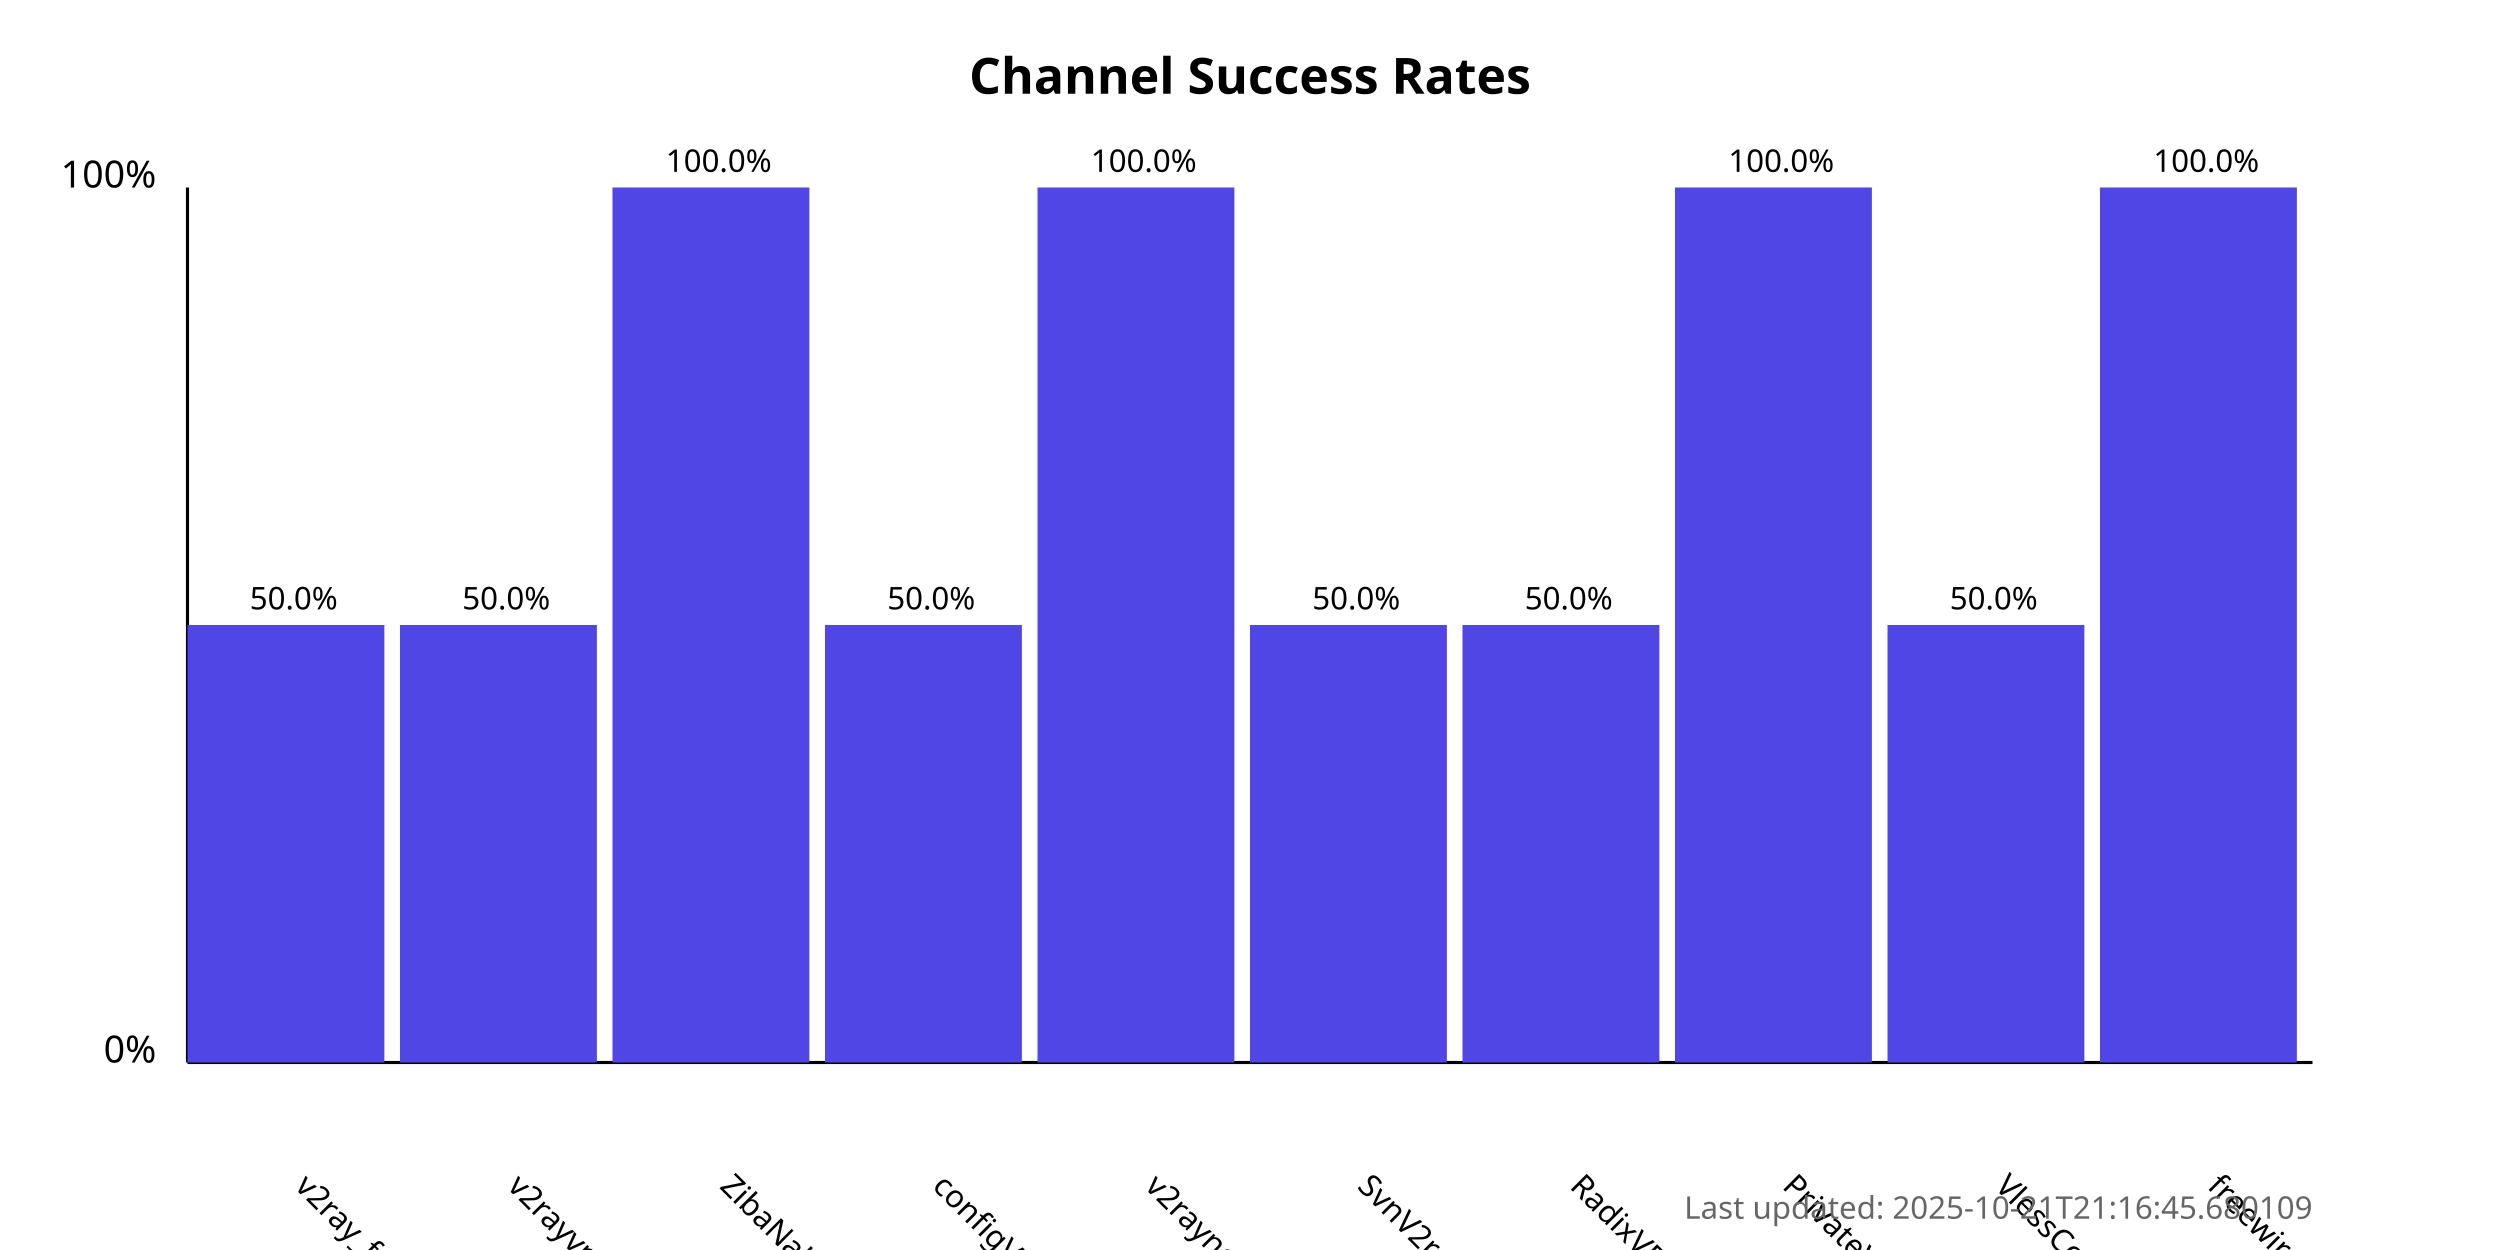
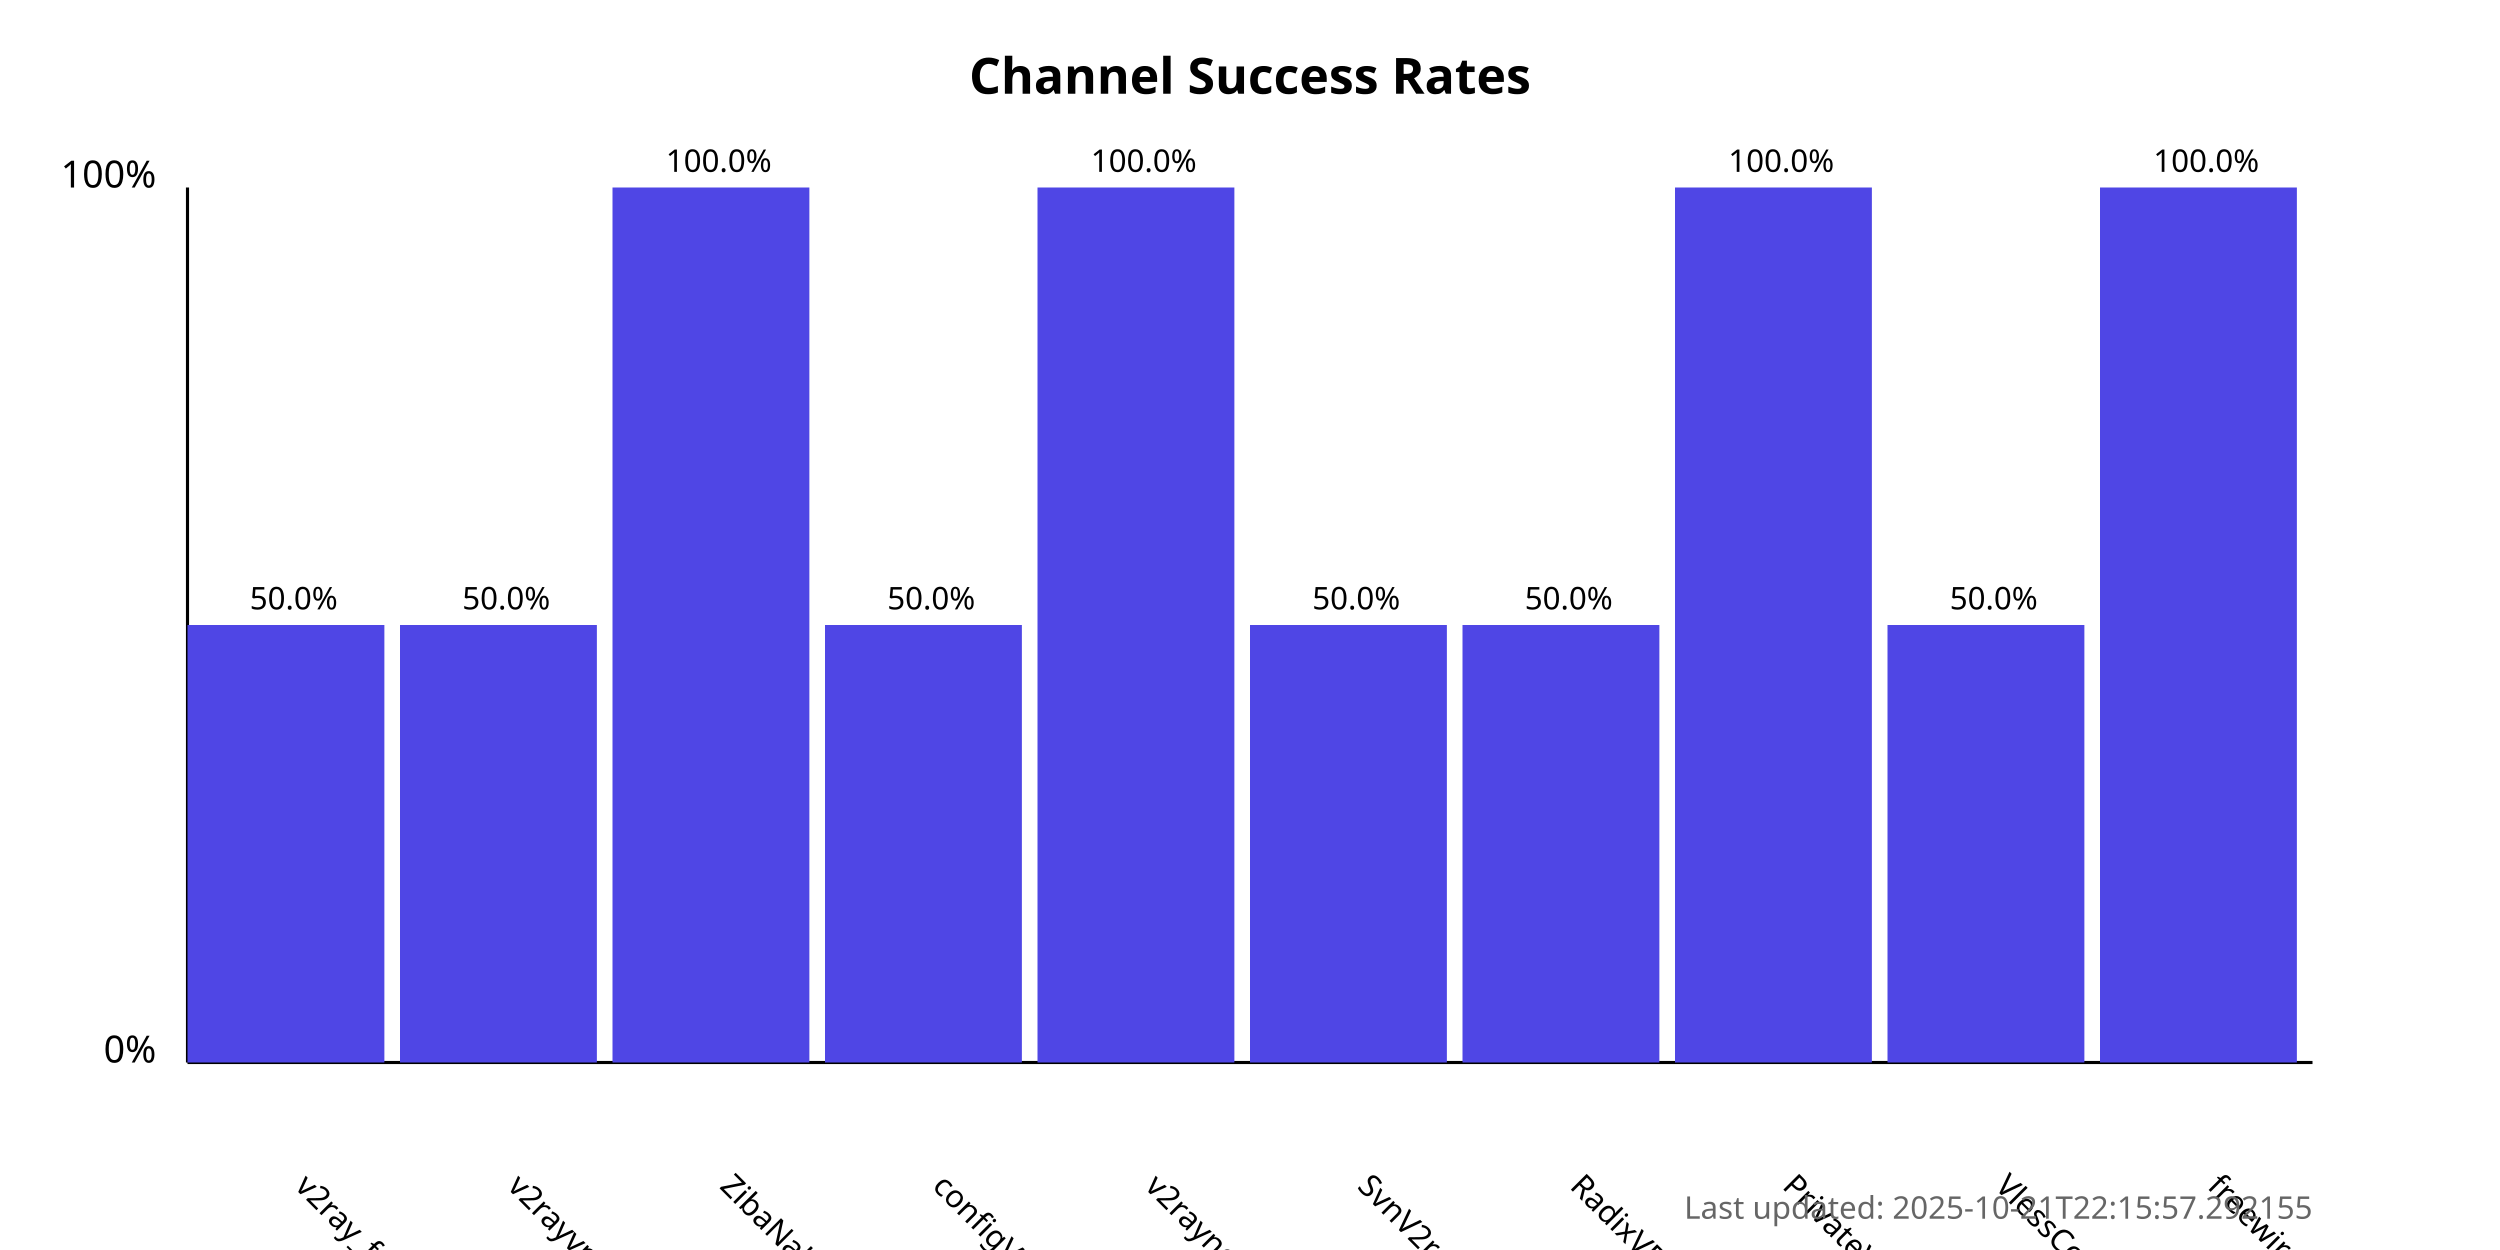
<svg xmlns="http://www.w3.org/2000/svg" width="800" height="400">
  <style>
            .chart-title { font: bold 16px sans-serif; }
            .axis-label { font: 12px sans-serif; }
            .tick-label { font: 10px sans-serif; }
            .bar { fill: #4f46e5; }
            .bar:hover { fill: #6366f1; }
            .timestamp { font: 10px sans-serif; fill: #666; }
        </style>
  <text x="400.0" y="30" text-anchor="middle" class="chart-title">
            Channel Success Rates
        </text>
  <line x1="60" y1="340" x2="60" y2="60" stroke="black" stroke-width="1" />
  <line x1="60" y1="340" x2="740" y2="340" stroke="black" stroke-width="1" />
  <text x="50" y="340" text-anchor="end" class="axis-label">0%</text>
  <text x="50" y="60" text-anchor="end" class="axis-label">100%</text>
  <g>
    <rect x="60" y="200.0" width="63.0" height="140.0" class="bar" />
    <text x="94.0" y="380" transform="rotate(45, 94.0, 380)" text-anchor="start" class="tick-label">
                v2ray_free_conf
            </text>
    <text x="94.0" y="195.0" text-anchor="middle" class="tick-label">
                50.0%
            </text>
  </g>
  <g>
    <rect x="128.0" y="200.0" width="63.0" height="140.0" class="bar" />
    <text x="162.0" y="380" transform="rotate(45, 162.0, 380)" text-anchor="start" class="tick-label">
                v2rayvpno
            </text>
    <text x="162.0" y="195.0" text-anchor="middle" class="tick-label">
                50.0%
            </text>
  </g>
  <g>
    <rect x="196.0" y="60.0" width="63.0" height="280.0" class="bar" />
    <text x="230.0" y="380" transform="rotate(45, 230.0, 380)" text-anchor="start" class="tick-label">
                ZibaNabz
            </text>
    <text x="230.0" y="55.0" text-anchor="middle" class="tick-label">
                100.0%
            </text>
  </g>
  <g>
    <rect x="264.0" y="200.0" width="63.0" height="140.0" class="bar" />
    <text x="298.0" y="380" transform="rotate(45, 298.0, 380)" text-anchor="start" class="tick-label">
                configV2rayForFree
            </text>
    <text x="298.0" y="195.0" text-anchor="middle" class="tick-label">
                50.0%
            </text>
  </g>
  <g>
    <rect x="332.0" y="60.0" width="63.0" height="280.0" class="bar" />
    <text x="366.0" y="380" transform="rotate(45, 366.0, 380)" text-anchor="start" class="tick-label">
                v2rayngvpn
            </text>
    <text x="366.0" y="55.0" text-anchor="middle" class="tick-label">
                100.0%
            </text>
  </g>
  <g>
    <rect x="400.0" y="200.0" width="63.0" height="140.0" class="bar" />
    <text x="434.0" y="380" transform="rotate(45, 434.0, 380)" text-anchor="start" class="tick-label">
                SvnV2ray
            </text>
    <text x="434.0" y="195.0" text-anchor="middle" class="tick-label">
                50.0%
            </text>
  </g>
  <g>
    <rect x="468.0" y="200.0" width="63.0" height="140.0" class="bar" />
    <text x="502.0" y="380" transform="rotate(45, 502.0, 380)" text-anchor="start" class="tick-label">
                RadixVPN
            </text>
    <text x="502.0" y="195.0" text-anchor="middle" class="tick-label">
                50.0%
            </text>
  </g>
  <g>
    <rect x="536.0" y="60.0" width="63.0" height="280.0" class="bar" />
    <text x="570.0" y="380" transform="rotate(45, 570.0, 380)" text-anchor="start" class="tick-label">
                PrivateVPNs
            </text>
    <text x="570.0" y="55.0" text-anchor="middle" class="tick-label">
                100.0%
            </text>
  </g>
  <g>
    <rect x="604.0" y="200.0" width="63.0" height="140.0" class="bar" />
    <text x="638.0" y="380" transform="rotate(45, 638.0, 380)" text-anchor="start" class="tick-label">
                VlessConfig
            </text>
    <text x="638.0" y="195.0" text-anchor="middle" class="tick-label">
                50.0%
            </text>
  </g>
  <g>
    <rect x="672.0" y="60.0" width="63.0" height="280.0" class="bar" />
    <text x="706.0" y="380" transform="rotate(45, 706.0, 380)" text-anchor="start" class="tick-label">
                freewireguard
            </text>
    <text x="706.0" y="55.0" text-anchor="middle" class="tick-label">
                100.0%
            </text>
  </g>
  <text x="740" y="390" text-anchor="end" class="timestamp">
-             Last updated: 2025-10-21T21:16:45.680109
+             Last updated: 2025-10-21T22:15:57.292155
        </text>
</svg>
